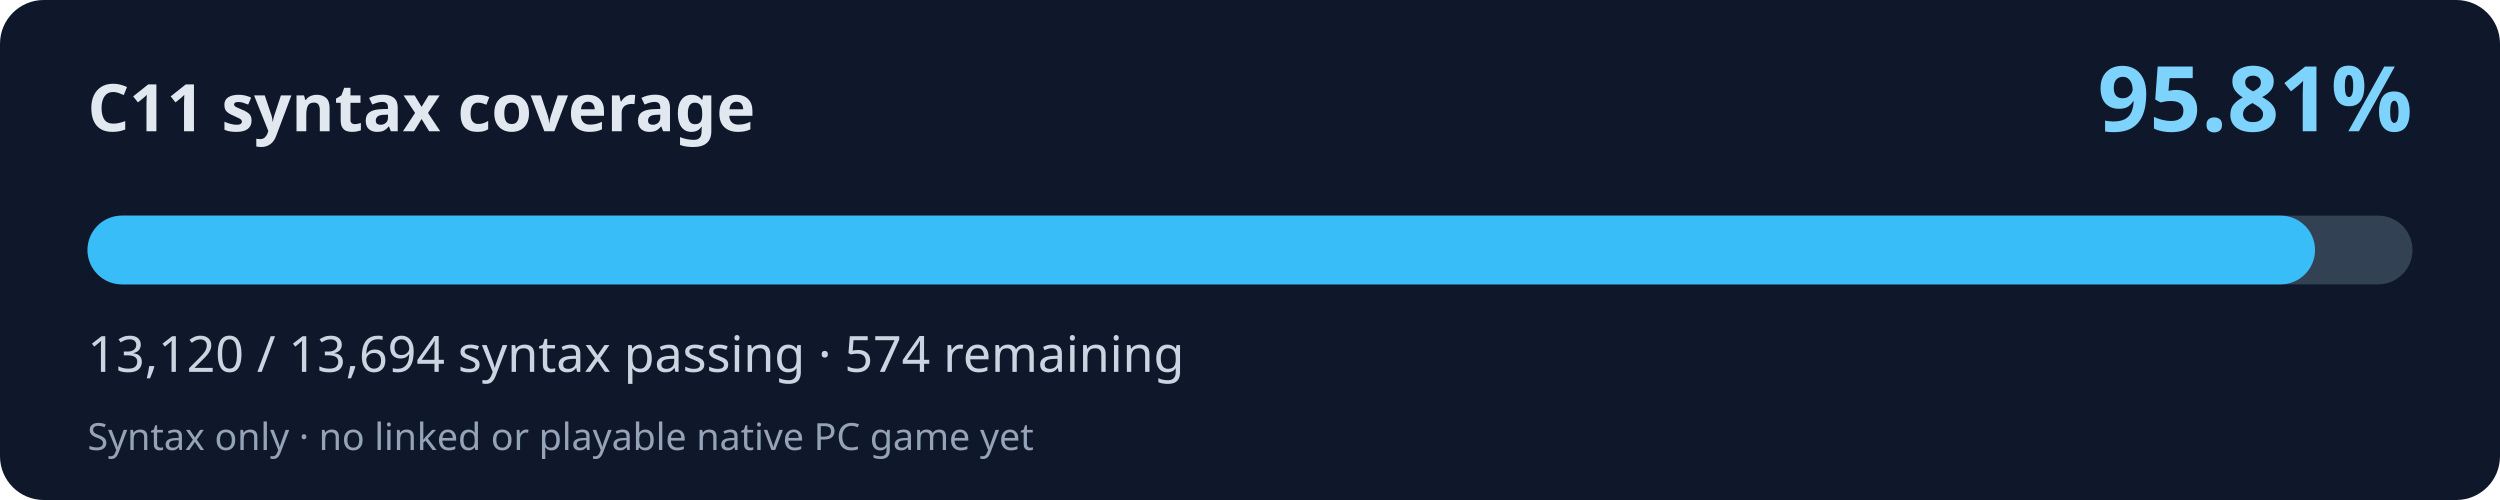
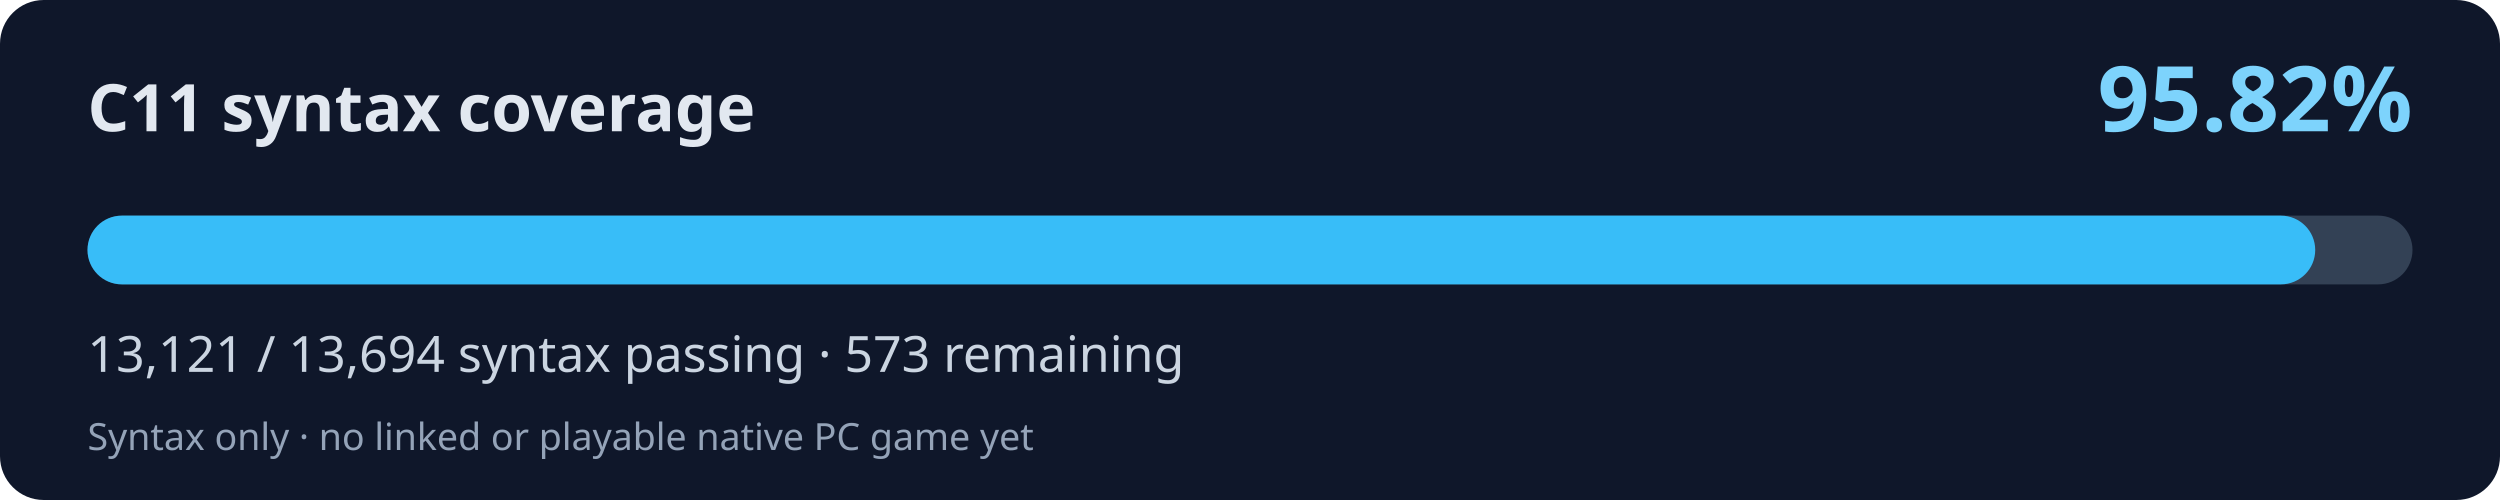
<svg xmlns="http://www.w3.org/2000/svg" width="800" height="160" viewBox="0 0 800 160" role="img" aria-labelledby="title desc">
  <rect width="800" height="160" rx="14" fill="#0f172a" />
  <text x="28" y="42" fill="#e2e8f0" font-family="system-ui,Segoe UI,sans-serif" font-weight="700" font-size="21">C11 syntax coverage</text>
-   <text x="772" y="42" fill="#7dd3fc" font-family="system-ui,Segoe UI,sans-serif" font-weight="700" font-size="29" text-anchor="end">95.81%</text>
+   <text x="772" y="42" fill="#7dd3fc" font-family="system-ui,Segoe UI,sans-serif" font-weight="700" font-size="29" text-anchor="end">95.82%</text>
  <rect x="28" y="69" width="744" height="22" rx="11" fill="#334155" />
-   <rect x="28" y="69" width="712.81" height="22" rx="11" fill="#38bdf8" />
-   <text x="28" y="119" fill="#cbd5e1" font-family="system-ui,Segoe UI,sans-serif" font-size="16">13,120 / 13,694 syntax passing · 574 remaining</text>
+   <rect x="28" y="69" width="712.87" height="22" rx="11" fill="#38bdf8" />
+   <text x="28" y="119" fill="#cbd5e1" font-family="system-ui,Segoe UI,sans-serif" font-size="16">13,121 / 13,694 syntax passing · 573 remaining</text>
  <text x="28" y="144" fill="#94a3b8" font-family="system-ui,Segoe UI,sans-serif" font-size="12">Syntax only · no linked or playable native PC game yet</text>
</svg>
